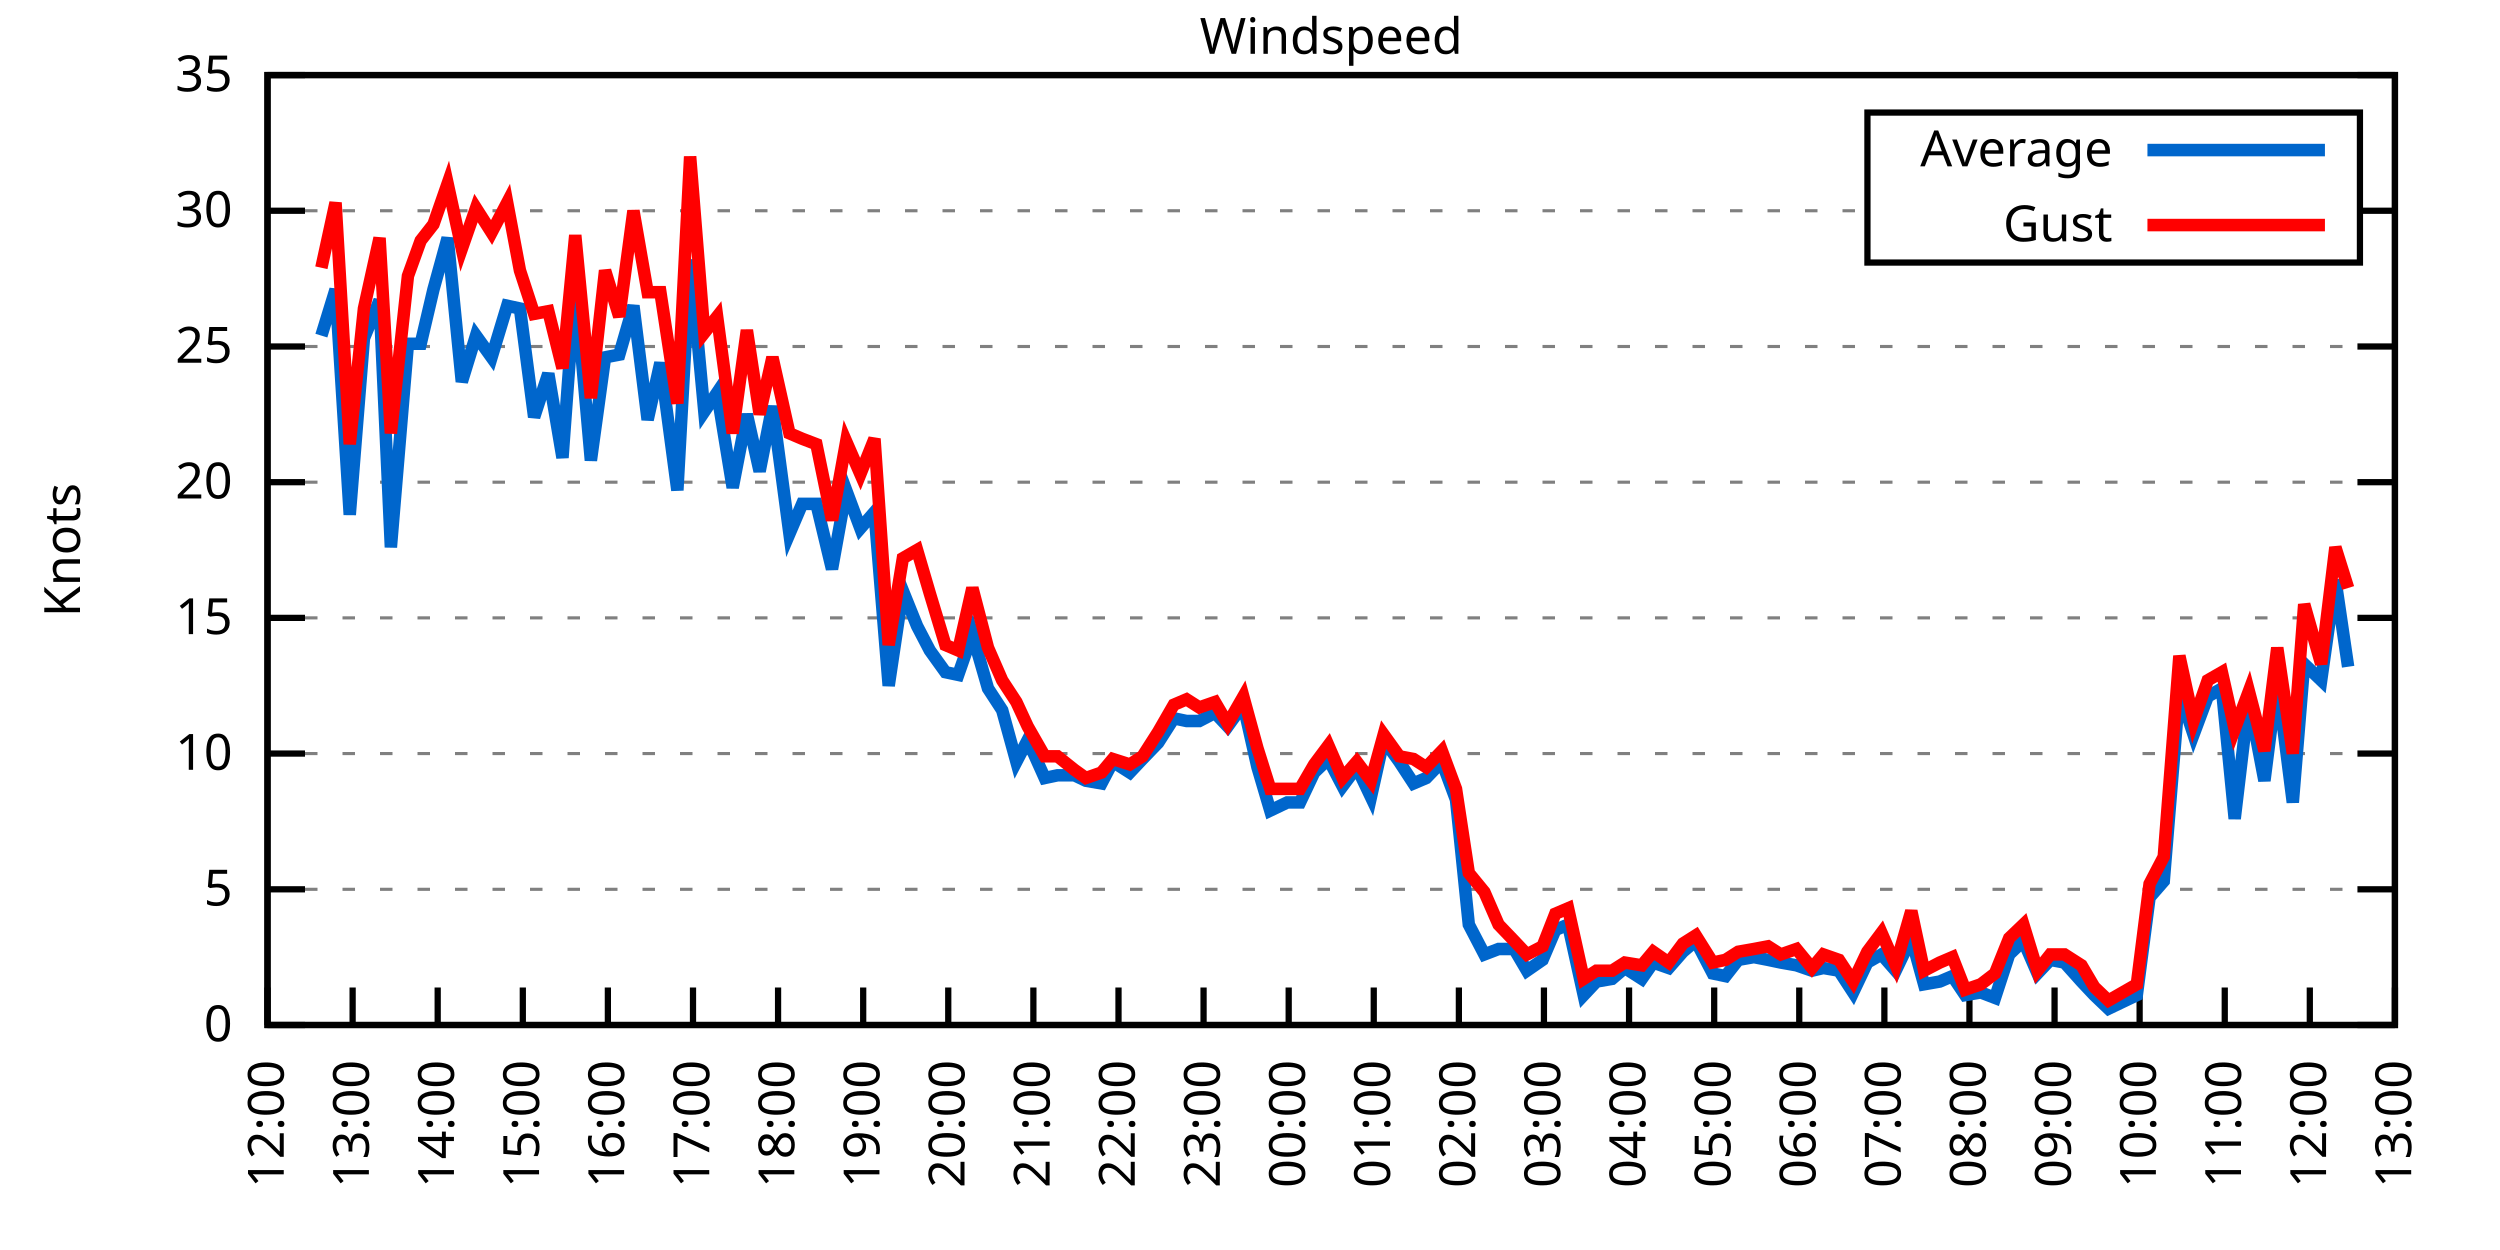
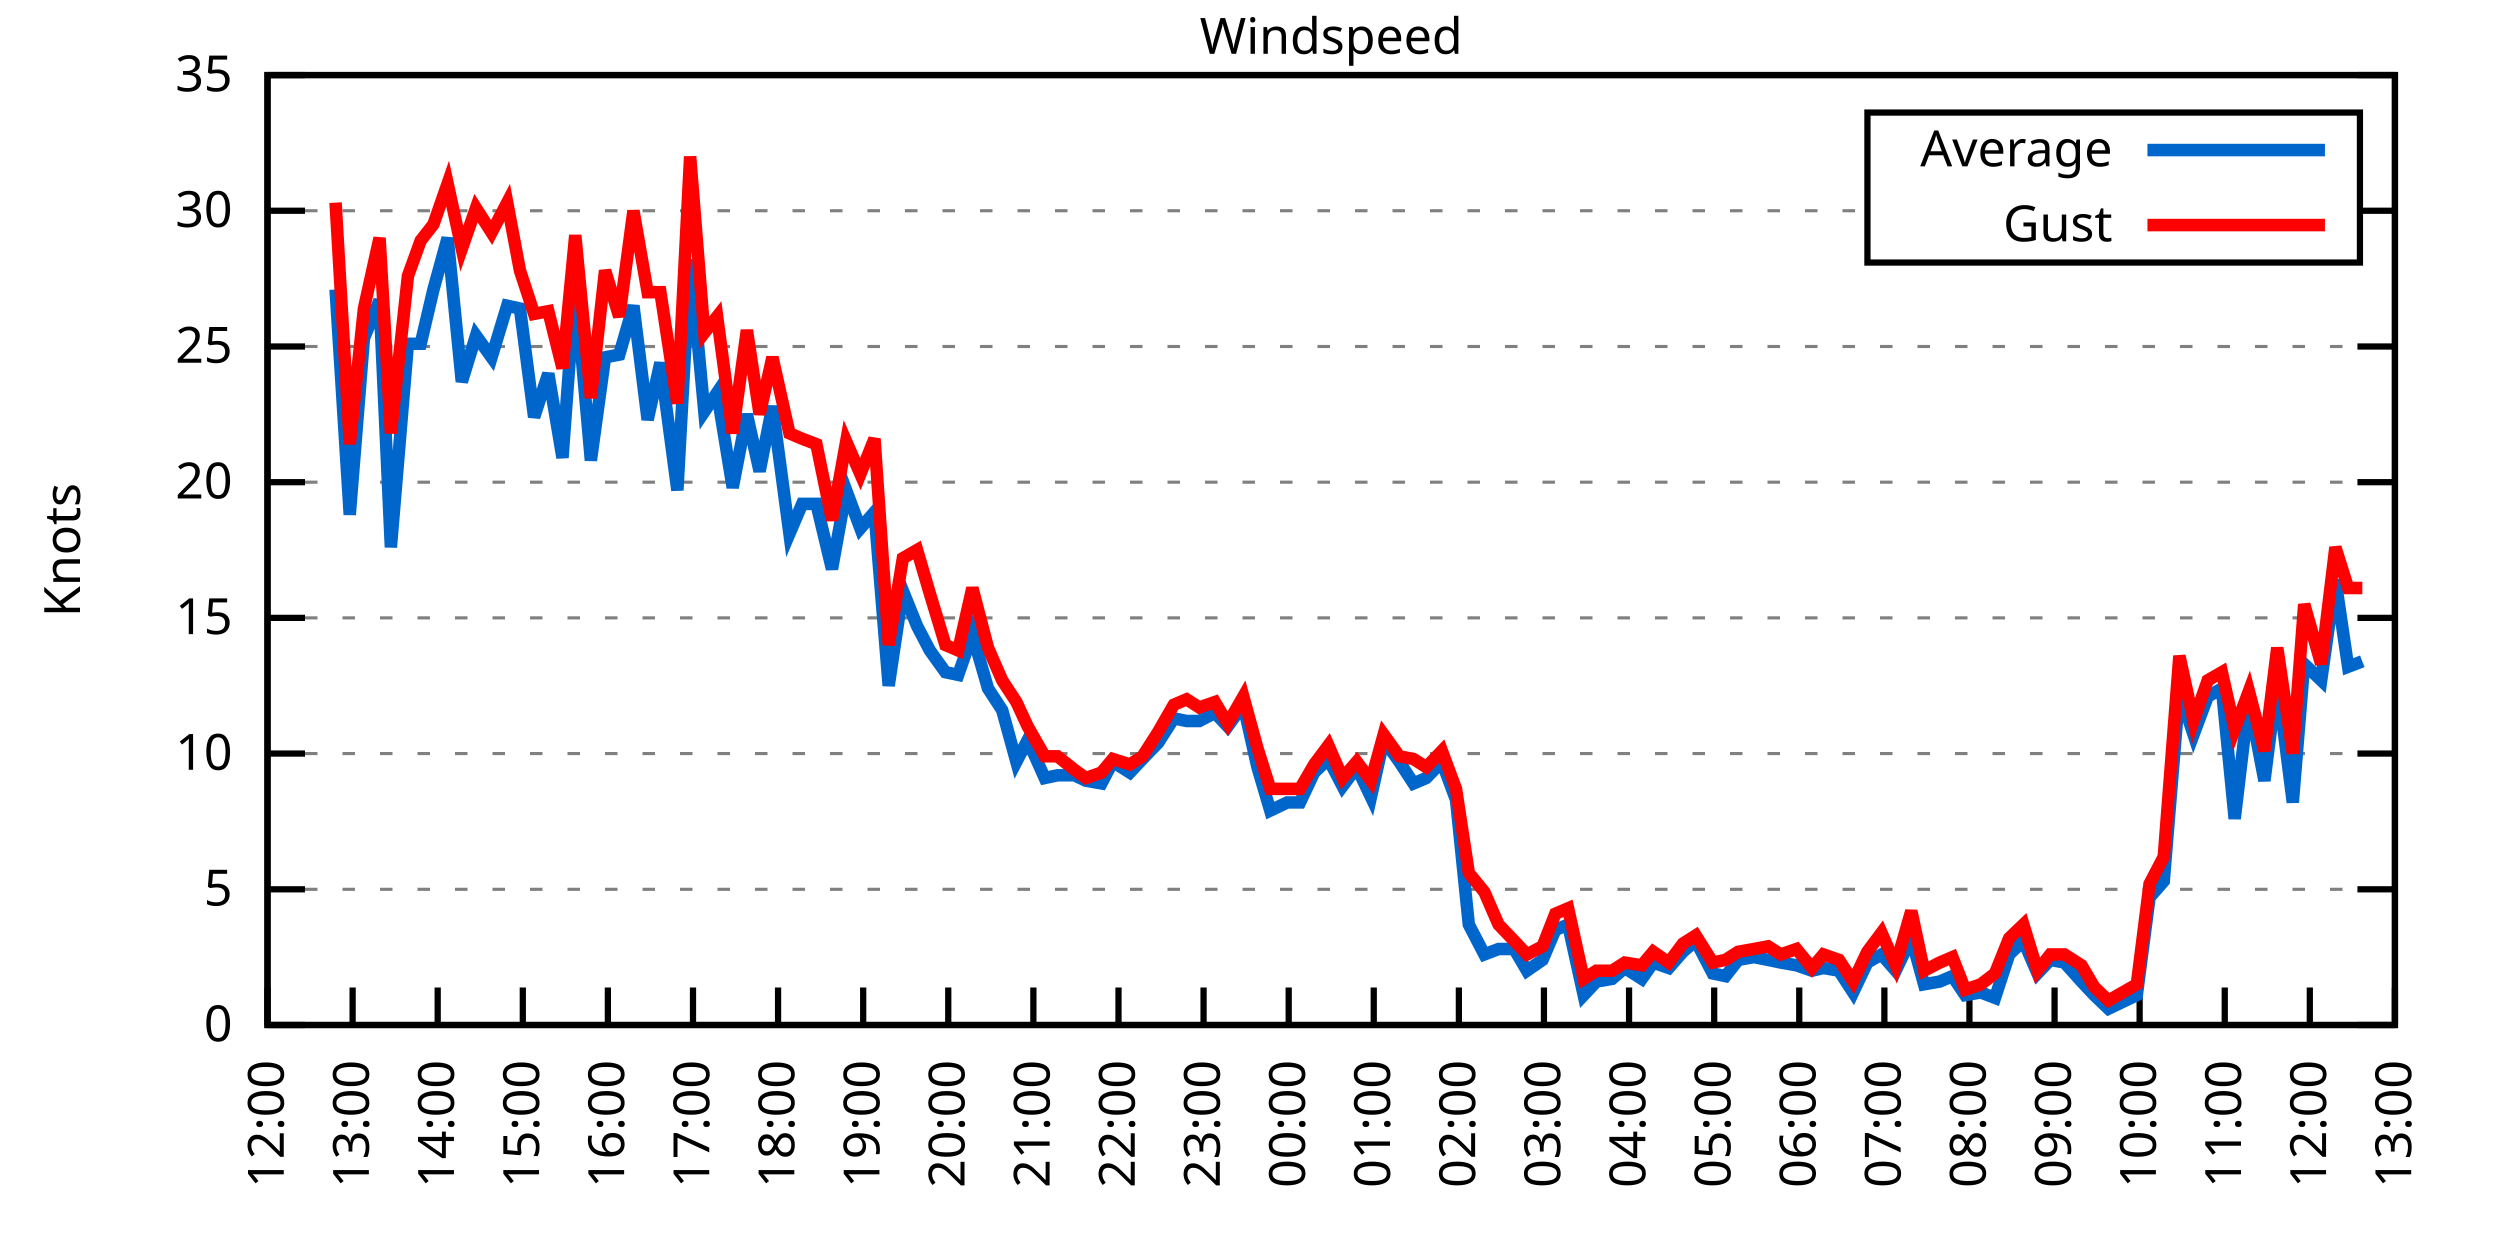
<svg xmlns="http://www.w3.org/2000/svg" xmlns:xlink="http://www.w3.org/1999/xlink" width="400" height="200" viewBox="0 0 400 200">
  <g id="gnuplot_canvas">
    <rect x="0" y="0" width="400" height="200" fill="none" />
    <defs>
      <circle id="gpDot" r="0.5" stroke-width="0.5" stroke="currentColor" />
      <path id="gpPt0" stroke-width="0.333" stroke="currentColor" d="M-1,0 h2 M0,-1 v2" />
      <path id="gpPt1" stroke-width="0.333" stroke="currentColor" d="M-1,-1 L1,1 M1,-1 L-1,1" />
      <path id="gpPt2" stroke-width="0.333" stroke="currentColor" d="M-1,0 L1,0 M0,-1 L0,1 M-1,-1 L1,1 M-1,1 L1,-1" />
      <rect id="gpPt3" stroke-width="0.333" stroke="currentColor" x="-1" y="-1" width="2" height="2" />
      <rect id="gpPt4" stroke-width="0.333" stroke="currentColor" fill="currentColor" x="-1" y="-1" width="2" height="2" />
      <circle id="gpPt5" stroke-width="0.333" stroke="currentColor" cx="0" cy="0" r="1" />
      <use xlink:href="#gpPt5" id="gpPt6" fill="currentColor" stroke="none" />
      <path id="gpPt7" stroke-width="0.333" stroke="currentColor" d="M0,-1.33 L-1.33,0.67 L1.33,0.67 z" />
      <use xlink:href="#gpPt7" id="gpPt8" fill="currentColor" stroke="none" />
      <use xlink:href="#gpPt7" id="gpPt9" stroke="currentColor" transform="rotate(180)" />
      <use xlink:href="#gpPt9" id="gpPt10" fill="currentColor" stroke="none" />
      <use xlink:href="#gpPt3" id="gpPt11" stroke="currentColor" transform="rotate(45)" />
      <use xlink:href="#gpPt11" id="gpPt12" fill="currentColor" stroke="none" />
      <path id="gpPt13" stroke-width="0.333" stroke="currentColor" d="M0,1.330 L1.265,0.411 L0.782,-1.067 L-0.782,-1.076 L-1.265,0.411 z" />
      <use xlink:href="#gpPt13" id="gpPt14" fill="currentColor" stroke="none" />
      <filter id="textbox" filterUnits="objectBoundingBox" x="0" y="0" height="1" width="1">
        <feFlood flood-color="white" flood-opacity="1" result="bgnd" />
        <feComposite in="SourceGraphic" in2="bgnd" operator="atop" />
      </filter>
      <filter id="greybox" filterUnits="objectBoundingBox" x="0" y="0" height="1" width="1">
        <feFlood flood-color="lightgrey" flood-opacity="1" result="grey" />
        <feComposite in="SourceGraphic" in2="grey" operator="atop" />
      </filter>
    </defs>
    <g fill="none" color="white" stroke="currentColor" stroke-width="1.00" stroke-linecap="butt" stroke-linejoin="miter">
</g>
    <g fill="none" color="black" stroke="currentColor" stroke-width="1.00" stroke-linecap="butt" stroke-linejoin="miter">
      <g stroke="none" shape-rendering="crispEdges">
        <polygon fill="rgb(255, 255, 255)" points="42.80,164.00 383.18,164.00 383.18,12.02 42.80,12.02 " />
      </g>
    </g>
    <g fill="none" color="black" stroke="currentColor" stroke-width="1.00" stroke-linecap="butt" stroke-linejoin="miter">
</g>
    <g fill="none" color="black" stroke="black" stroke-width="0.50" stroke-linecap="butt" stroke-linejoin="miter">
</g>
    <g fill="none" color="gray" stroke="currentColor" stroke-width="0.50" stroke-linecap="butt" stroke-linejoin="miter">
      <path stroke="gray" stroke-dasharray="2,4" class="gridline" d="M42.80,164.00 L383.19,164.00  " />
    </g>
    <g fill="none" color="gray" stroke="gray" stroke-width="1.00" stroke-linecap="butt" stroke-linejoin="miter">
</g>
    <g fill="none" color="black" stroke="currentColor" stroke-width="1.00" stroke-linecap="butt" stroke-linejoin="miter">
      <path stroke="black" d="M42.80,164.00 L48.80,164.00 M383.19,164.00 L377.19,164.00  " />
      <g transform="translate(37.20,166.60)" stroke="none" fill="black" font-family="Sans" font-size="8.00" text-anchor="end">
        <text>
          <tspan font-family="Sans"> 0</tspan>
        </text>
      </g>
    </g>
    <g fill="none" color="black" stroke="currentColor" stroke-width="1.00" stroke-linecap="butt" stroke-linejoin="miter">
</g>
    <g fill="none" color="black" stroke="black" stroke-width="0.50" stroke-linecap="butt" stroke-linejoin="miter">
</g>
    <g fill="none" color="gray" stroke="currentColor" stroke-width="0.50" stroke-linecap="butt" stroke-linejoin="miter">
      <path stroke="gray" stroke-dasharray="2,4" class="gridline" d="M42.80,142.29 L383.19,142.29  " />
    </g>
    <g fill="none" color="gray" stroke="gray" stroke-width="1.00" stroke-linecap="butt" stroke-linejoin="miter">
</g>
    <g fill="none" color="black" stroke="currentColor" stroke-width="1.00" stroke-linecap="butt" stroke-linejoin="miter">
      <path stroke="black" d="M42.80,142.29 L48.80,142.29 M383.19,142.29 L377.19,142.29  " />
      <g transform="translate(37.20,144.89)" stroke="none" fill="black" font-family="Sans" font-size="8.00" text-anchor="end">
        <text>
          <tspan font-family="Sans"> 5</tspan>
        </text>
      </g>
    </g>
    <g fill="none" color="black" stroke="currentColor" stroke-width="1.00" stroke-linecap="butt" stroke-linejoin="miter">
</g>
    <g fill="none" color="black" stroke="black" stroke-width="0.50" stroke-linecap="butt" stroke-linejoin="miter">
</g>
    <g fill="none" color="gray" stroke="currentColor" stroke-width="0.50" stroke-linecap="butt" stroke-linejoin="miter">
      <path stroke="gray" stroke-dasharray="2,4" class="gridline" d="M42.80,120.57 L383.19,120.57  " />
    </g>
    <g fill="none" color="gray" stroke="gray" stroke-width="1.00" stroke-linecap="butt" stroke-linejoin="miter">
</g>
    <g fill="none" color="black" stroke="currentColor" stroke-width="1.00" stroke-linecap="butt" stroke-linejoin="miter">
      <path stroke="black" d="M42.80,120.57 L48.80,120.57 M383.19,120.57 L377.19,120.57  " />
      <g transform="translate(37.20,123.17)" stroke="none" fill="black" font-family="Sans" font-size="8.00" text-anchor="end">
        <text>
          <tspan font-family="Sans"> 10</tspan>
        </text>
      </g>
    </g>
    <g fill="none" color="black" stroke="currentColor" stroke-width="1.00" stroke-linecap="butt" stroke-linejoin="miter">
</g>
    <g fill="none" color="black" stroke="black" stroke-width="0.50" stroke-linecap="butt" stroke-linejoin="miter">
</g>
    <g fill="none" color="gray" stroke="currentColor" stroke-width="0.50" stroke-linecap="butt" stroke-linejoin="miter">
      <path stroke="gray" stroke-dasharray="2,4" class="gridline" d="M42.80,98.86 L383.19,98.86  " />
    </g>
    <g fill="none" color="gray" stroke="gray" stroke-width="1.00" stroke-linecap="butt" stroke-linejoin="miter">
</g>
    <g fill="none" color="black" stroke="currentColor" stroke-width="1.00" stroke-linecap="butt" stroke-linejoin="miter">
      <path stroke="black" d="M42.80,98.86 L48.80,98.86 M383.19,98.86 L377.19,98.86  " />
      <g transform="translate(37.20,101.46)" stroke="none" fill="black" font-family="Sans" font-size="8.00" text-anchor="end">
        <text>
          <tspan font-family="Sans"> 15</tspan>
        </text>
      </g>
    </g>
    <g fill="none" color="black" stroke="currentColor" stroke-width="1.00" stroke-linecap="butt" stroke-linejoin="miter">
</g>
    <g fill="none" color="black" stroke="black" stroke-width="0.50" stroke-linecap="butt" stroke-linejoin="miter">
</g>
    <g fill="none" color="gray" stroke="currentColor" stroke-width="0.50" stroke-linecap="butt" stroke-linejoin="miter">
      <path stroke="gray" stroke-dasharray="2,4" class="gridline" d="M42.80,77.15 L383.19,77.15  " />
    </g>
    <g fill="none" color="gray" stroke="gray" stroke-width="1.00" stroke-linecap="butt" stroke-linejoin="miter">
</g>
    <g fill="none" color="black" stroke="currentColor" stroke-width="1.00" stroke-linecap="butt" stroke-linejoin="miter">
      <path stroke="black" d="M42.80,77.15 L48.80,77.15 M383.19,77.15 L377.19,77.15  " />
      <g transform="translate(37.20,79.75)" stroke="none" fill="black" font-family="Sans" font-size="8.00" text-anchor="end">
        <text>
          <tspan font-family="Sans"> 20</tspan>
        </text>
      </g>
    </g>
    <g fill="none" color="black" stroke="currentColor" stroke-width="1.00" stroke-linecap="butt" stroke-linejoin="miter">
</g>
    <g fill="none" color="black" stroke="black" stroke-width="0.50" stroke-linecap="butt" stroke-linejoin="miter">
</g>
    <g fill="none" color="gray" stroke="currentColor" stroke-width="0.50" stroke-linecap="butt" stroke-linejoin="miter">
      <path stroke="gray" stroke-dasharray="2,4" class="gridline" d="M42.80,55.44 L383.19,55.44  " />
    </g>
    <g fill="none" color="gray" stroke="gray" stroke-width="1.00" stroke-linecap="butt" stroke-linejoin="miter">
</g>
    <g fill="none" color="black" stroke="currentColor" stroke-width="1.00" stroke-linecap="butt" stroke-linejoin="miter">
      <path stroke="black" d="M42.80,55.44 L48.80,55.44 M383.19,55.44 L377.19,55.44  " />
      <g transform="translate(37.20,58.04)" stroke="none" fill="black" font-family="Sans" font-size="8.00" text-anchor="end">
        <text>
          <tspan font-family="Sans"> 25</tspan>
        </text>
      </g>
    </g>
    <g fill="none" color="black" stroke="currentColor" stroke-width="1.00" stroke-linecap="butt" stroke-linejoin="miter">
</g>
    <g fill="none" color="black" stroke="black" stroke-width="0.50" stroke-linecap="butt" stroke-linejoin="miter">
</g>
    <g fill="none" color="gray" stroke="currentColor" stroke-width="0.50" stroke-linecap="butt" stroke-linejoin="miter">
      <path stroke="gray" stroke-dasharray="2,4" class="gridline" d="M42.80,33.72 L298.79,33.72 M377.59,33.72 L383.19,33.72  " />
    </g>
    <g fill="none" color="gray" stroke="gray" stroke-width="1.00" stroke-linecap="butt" stroke-linejoin="miter">
</g>
    <g fill="none" color="black" stroke="currentColor" stroke-width="1.00" stroke-linecap="butt" stroke-linejoin="miter">
      <path stroke="black" d="M42.80,33.72 L48.80,33.72 M383.19,33.72 L377.19,33.72  " />
      <g transform="translate(37.20,36.32)" stroke="none" fill="black" font-family="Sans" font-size="8.00" text-anchor="end">
        <text>
          <tspan font-family="Sans"> 30</tspan>
        </text>
      </g>
    </g>
    <g fill="none" color="black" stroke="currentColor" stroke-width="1.00" stroke-linecap="butt" stroke-linejoin="miter">
</g>
    <g fill="none" color="black" stroke="black" stroke-width="0.50" stroke-linecap="butt" stroke-linejoin="miter">
</g>
    <g fill="none" color="gray" stroke="currentColor" stroke-width="0.50" stroke-linecap="butt" stroke-linejoin="miter">
      <path stroke="gray" stroke-dasharray="2,4" class="gridline" d="M42.80,12.01 L383.19,12.01  " />
    </g>
    <g fill="none" color="gray" stroke="gray" stroke-width="1.00" stroke-linecap="butt" stroke-linejoin="miter">
</g>
    <g fill="none" color="black" stroke="currentColor" stroke-width="1.00" stroke-linecap="butt" stroke-linejoin="miter">
      <path stroke="black" d="M42.80,12.01 L48.80,12.01 M383.19,12.01 L377.19,12.01  " />
      <g transform="translate(37.20,14.61)" stroke="none" fill="black" font-family="Sans" font-size="8.00" text-anchor="end">
        <text>
          <tspan font-family="Sans"> 35</tspan>
        </text>
      </g>
    </g>
    <g fill="none" color="black" stroke="currentColor" stroke-width="1.00" stroke-linecap="butt" stroke-linejoin="miter">
      <path stroke="black" d="M42.80,164.00 L42.80,158.00  " />
      <g transform="translate(45.40,169.60) rotate(270.00)" stroke="none" fill="black" font-family="Sans" font-size="8.00" text-anchor="end">
        <text>
          <tspan font-family="Sans">12:00</tspan>
        </text>
      </g>
    </g>
    <g fill="none" color="black" stroke="currentColor" stroke-width="1.00" stroke-linecap="butt" stroke-linejoin="miter">
      <path stroke="black" d="M56.42,164.00 L56.42,158.00  " />
      <g transform="translate(59.02,169.60) rotate(270.00)" stroke="none" fill="black" font-family="Sans" font-size="8.00" text-anchor="end">
        <text>
          <tspan font-family="Sans">13:00</tspan>
        </text>
      </g>
    </g>
    <g fill="none" color="black" stroke="currentColor" stroke-width="1.00" stroke-linecap="butt" stroke-linejoin="miter">
      <path stroke="black" d="M70.03,164.00 L70.03,158.00  " />
      <g transform="translate(72.63,169.60) rotate(270.00)" stroke="none" fill="black" font-family="Sans" font-size="8.00" text-anchor="end">
        <text>
          <tspan font-family="Sans">14:00</tspan>
        </text>
      </g>
    </g>
    <g fill="none" color="black" stroke="currentColor" stroke-width="1.00" stroke-linecap="butt" stroke-linejoin="miter">
      <path stroke="black" d="M83.65,164.00 L83.65,158.00  " />
      <g transform="translate(86.25,169.60) rotate(270.00)" stroke="none" fill="black" font-family="Sans" font-size="8.00" text-anchor="end">
        <text>
          <tspan font-family="Sans">15:00</tspan>
        </text>
      </g>
    </g>
    <g fill="none" color="black" stroke="currentColor" stroke-width="1.00" stroke-linecap="butt" stroke-linejoin="miter">
      <path stroke="black" d="M97.26,164.00 L97.26,158.00  " />
      <g transform="translate(99.86,169.60) rotate(270.00)" stroke="none" fill="black" font-family="Sans" font-size="8.00" text-anchor="end">
        <text>
          <tspan font-family="Sans">16:00</tspan>
        </text>
      </g>
    </g>
    <g fill="none" color="black" stroke="currentColor" stroke-width="1.00" stroke-linecap="butt" stroke-linejoin="miter">
      <path stroke="black" d="M110.88,164.00 L110.88,158.00  " />
      <g transform="translate(113.48,169.60) rotate(270.00)" stroke="none" fill="black" font-family="Sans" font-size="8.00" text-anchor="end">
        <text>
          <tspan font-family="Sans">17:00</tspan>
        </text>
      </g>
    </g>
    <g fill="none" color="black" stroke="currentColor" stroke-width="1.00" stroke-linecap="butt" stroke-linejoin="miter">
      <path stroke="black" d="M124.49,164.00 L124.49,158.00  " />
      <g transform="translate(127.09,169.60) rotate(270.00)" stroke="none" fill="black" font-family="Sans" font-size="8.00" text-anchor="end">
        <text>
          <tspan font-family="Sans">18:00</tspan>
        </text>
      </g>
    </g>
    <g fill="none" color="black" stroke="currentColor" stroke-width="1.00" stroke-linecap="butt" stroke-linejoin="miter">
      <path stroke="black" d="M138.11,164.00 L138.11,158.00  " />
      <g transform="translate(140.71,169.60) rotate(270.00)" stroke="none" fill="black" font-family="Sans" font-size="8.00" text-anchor="end">
        <text>
          <tspan font-family="Sans">19:00</tspan>
        </text>
      </g>
    </g>
    <g fill="none" color="black" stroke="currentColor" stroke-width="1.00" stroke-linecap="butt" stroke-linejoin="miter">
      <path stroke="black" d="M151.72,164.00 L151.72,158.00  " />
      <g transform="translate(154.32,169.60) rotate(270.00)" stroke="none" fill="black" font-family="Sans" font-size="8.00" text-anchor="end">
        <text>
          <tspan font-family="Sans">20:00</tspan>
        </text>
      </g>
    </g>
    <g fill="none" color="black" stroke="currentColor" stroke-width="1.00" stroke-linecap="butt" stroke-linejoin="miter">
      <path stroke="black" d="M165.34,164.00 L165.34,158.00  " />
      <g transform="translate(167.94,169.60) rotate(270.00)" stroke="none" fill="black" font-family="Sans" font-size="8.00" text-anchor="end">
        <text>
          <tspan font-family="Sans">21:00</tspan>
        </text>
      </g>
    </g>
    <g fill="none" color="black" stroke="currentColor" stroke-width="1.00" stroke-linecap="butt" stroke-linejoin="miter">
      <path stroke="black" d="M178.96,164.00 L178.96,158.00  " />
      <g transform="translate(181.56,169.60) rotate(270.00)" stroke="none" fill="black" font-family="Sans" font-size="8.00" text-anchor="end">
        <text>
          <tspan font-family="Sans">22:00</tspan>
        </text>
      </g>
    </g>
    <g fill="none" color="black" stroke="currentColor" stroke-width="1.00" stroke-linecap="butt" stroke-linejoin="miter">
      <path stroke="black" d="M192.57,164.00 L192.57,158.00  " />
      <g transform="translate(195.17,169.60) rotate(270.00)" stroke="none" fill="black" font-family="Sans" font-size="8.00" text-anchor="end">
        <text>
          <tspan font-family="Sans">23:00</tspan>
        </text>
      </g>
    </g>
    <g fill="none" color="black" stroke="currentColor" stroke-width="1.00" stroke-linecap="butt" stroke-linejoin="miter">
      <path stroke="black" d="M206.19,164.00 L206.19,158.00  " />
      <g transform="translate(208.79,169.60) rotate(270.00)" stroke="none" fill="black" font-family="Sans" font-size="8.00" text-anchor="end">
        <text>
          <tspan font-family="Sans">00:00</tspan>
        </text>
      </g>
    </g>
    <g fill="none" color="black" stroke="currentColor" stroke-width="1.00" stroke-linecap="butt" stroke-linejoin="miter">
      <path stroke="black" d="M219.80,164.00 L219.80,158.00  " />
      <g transform="translate(222.40,169.60) rotate(270.00)" stroke="none" fill="black" font-family="Sans" font-size="8.00" text-anchor="end">
        <text>
          <tspan font-family="Sans">01:00</tspan>
        </text>
      </g>
    </g>
    <g fill="none" color="black" stroke="currentColor" stroke-width="1.00" stroke-linecap="butt" stroke-linejoin="miter">
      <path stroke="black" d="M233.42,164.00 L233.42,158.00  " />
      <g transform="translate(236.02,169.60) rotate(270.00)" stroke="none" fill="black" font-family="Sans" font-size="8.00" text-anchor="end">
        <text>
          <tspan font-family="Sans">02:00</tspan>
        </text>
      </g>
    </g>
    <g fill="none" color="black" stroke="currentColor" stroke-width="1.00" stroke-linecap="butt" stroke-linejoin="miter">
      <path stroke="black" d="M247.03,164.00 L247.03,158.00  " />
      <g transform="translate(249.63,169.60) rotate(270.00)" stroke="none" fill="black" font-family="Sans" font-size="8.00" text-anchor="end">
        <text>
          <tspan font-family="Sans">03:00</tspan>
        </text>
      </g>
    </g>
    <g fill="none" color="black" stroke="currentColor" stroke-width="1.00" stroke-linecap="butt" stroke-linejoin="miter">
      <path stroke="black" d="M260.65,164.00 L260.65,158.00  " />
      <g transform="translate(263.25,169.60) rotate(270.00)" stroke="none" fill="black" font-family="Sans" font-size="8.00" text-anchor="end">
        <text>
          <tspan font-family="Sans">04:00</tspan>
        </text>
      </g>
    </g>
    <g fill="none" color="black" stroke="currentColor" stroke-width="1.00" stroke-linecap="butt" stroke-linejoin="miter">
      <path stroke="black" d="M274.27,164.00 L274.27,158.00  " />
      <g transform="translate(276.87,169.60) rotate(270.00)" stroke="none" fill="black" font-family="Sans" font-size="8.00" text-anchor="end">
        <text>
          <tspan font-family="Sans">05:00</tspan>
        </text>
      </g>
    </g>
    <g fill="none" color="black" stroke="currentColor" stroke-width="1.00" stroke-linecap="butt" stroke-linejoin="miter">
      <path stroke="black" d="M287.88,164.00 L287.88,158.00  " />
      <g transform="translate(290.48,169.60) rotate(270.00)" stroke="none" fill="black" font-family="Sans" font-size="8.00" text-anchor="end">
        <text>
          <tspan font-family="Sans">06:00</tspan>
        </text>
      </g>
    </g>
    <g fill="none" color="black" stroke="currentColor" stroke-width="1.00" stroke-linecap="butt" stroke-linejoin="miter">
      <path stroke="black" d="M301.50,164.00 L301.50,158.00  " />
      <g transform="translate(304.10,169.60) rotate(270.00)" stroke="none" fill="black" font-family="Sans" font-size="8.00" text-anchor="end">
        <text>
          <tspan font-family="Sans">07:00</tspan>
        </text>
      </g>
    </g>
    <g fill="none" color="black" stroke="currentColor" stroke-width="1.00" stroke-linecap="butt" stroke-linejoin="miter">
      <path stroke="black" d="M315.11,164.00 L315.11,158.00  " />
      <g transform="translate(317.71,169.60) rotate(270.00)" stroke="none" fill="black" font-family="Sans" font-size="8.00" text-anchor="end">
        <text>
          <tspan font-family="Sans">08:00</tspan>
        </text>
      </g>
    </g>
    <g fill="none" color="black" stroke="currentColor" stroke-width="1.00" stroke-linecap="butt" stroke-linejoin="miter">
      <path stroke="black" d="M328.73,164.00 L328.73,158.00  " />
      <g transform="translate(331.33,169.60) rotate(270.00)" stroke="none" fill="black" font-family="Sans" font-size="8.00" text-anchor="end">
        <text>
          <tspan font-family="Sans">09:00</tspan>
        </text>
      </g>
    </g>
    <g fill="none" color="black" stroke="currentColor" stroke-width="1.00" stroke-linecap="butt" stroke-linejoin="miter">
      <path stroke="black" d="M342.34,164.00 L342.34,158.00  " />
      <g transform="translate(344.94,169.60) rotate(270.00)" stroke="none" fill="black" font-family="Sans" font-size="8.00" text-anchor="end">
        <text>
          <tspan font-family="Sans">10:00</tspan>
        </text>
      </g>
    </g>
    <g fill="none" color="black" stroke="currentColor" stroke-width="1.00" stroke-linecap="butt" stroke-linejoin="miter">
      <path stroke="black" d="M355.96,164.00 L355.96,158.00  " />
      <g transform="translate(358.56,169.60) rotate(270.00)" stroke="none" fill="black" font-family="Sans" font-size="8.00" text-anchor="end">
        <text>
          <tspan font-family="Sans">11:00</tspan>
        </text>
      </g>
    </g>
    <g fill="none" color="black" stroke="currentColor" stroke-width="1.00" stroke-linecap="butt" stroke-linejoin="miter">
      <path stroke="black" d="M369.57,164.00 L369.57,158.00  " />
      <g transform="translate(372.17,169.60) rotate(270.00)" stroke="none" fill="black" font-family="Sans" font-size="8.00" text-anchor="end">
        <text>
          <tspan font-family="Sans">12:00</tspan>
        </text>
      </g>
    </g>
    <g fill="none" color="black" stroke="currentColor" stroke-width="1.00" stroke-linecap="butt" stroke-linejoin="miter">
      <path stroke="black" d="M383.19,164.00 L383.19,158.00  " />
      <g transform="translate(385.79,169.60) rotate(270.00)" stroke="none" fill="black" font-family="Sans" font-size="8.00" text-anchor="end">
        <text>
          <tspan font-family="Sans">13:00</tspan>
        </text>
      </g>
    </g>
    <g fill="none" color="black" stroke="currentColor" stroke-width="1.00" stroke-linecap="butt" stroke-linejoin="miter">
</g>
    <g fill="none" color="black" stroke="currentColor" stroke-width="1.00" stroke-linecap="butt" stroke-linejoin="miter">
      <path stroke="black" d="M42.80,12.01 L42.80,164.00 L383.19,164.00 L383.19,12.01 L42.80,12.01 Z  " />
    </g>
    <g fill="none" color="black" stroke="currentColor" stroke-width="1.00" stroke-linecap="butt" stroke-linejoin="miter">
</g>
    <g fill="none" color="black" stroke="currentColor" stroke-width="1.00" stroke-linecap="butt" stroke-linejoin="miter">
      <path stroke="black" d="M298.79,42.01 L298.79,18.01 L377.59,18.01 L377.59,42.01 L298.79,42.01 Z  " />
    </g>
    <g id="Windspeed_plot_1">
      <g fill="none" color="white" stroke="black" stroke-width="2.00" stroke-linecap="butt" stroke-linejoin="miter">
</g>
      <g fill="none" color="black" stroke="currentColor" stroke-width="2.00" stroke-linecap="butt" stroke-linejoin="miter">
        <g transform="translate(337.99,26.61)" stroke="none" fill="black" font-family="Sans" font-size="8.00" text-anchor="end">
          <text>
            <tspan font-family="Sans">Average</tspan>
          </text>
        </g>
      </g>
      <g fill="none" color="black" stroke="currentColor" stroke-width="2.00" stroke-linecap="butt" stroke-linejoin="miter">
-         <path stroke="rgb(  0, 102, 204)" d="M343.59,24.01 L371.99,24.01 M51.42,53.70 L53.69,46.32 L55.96,82.36 L58.23,54.13 L60.73,48.05 L62.54,87.57   L65.27,55.00 L67.31,55.00 L69.35,46.32 L71.62,38.07 L73.89,61.08 L76.16,53.70 L78.65,57.17 L81.15,48.92   L83.19,49.36 L85.46,66.73 L87.73,59.78 L90.00,73.24 L92.04,45.45 L94.54,73.67 L96.81,57.17 L99.08,56.74   L101.35,48.92 L103.62,67.16 L105.66,58.04 L108.38,78.45 L110.42,41.54 L112.69,65.86 L114.74,62.82 L117.23,78.02   L119.50,66.29 L121.54,75.41 L123.59,64.99 L126.31,85.40 L128.35,80.62 L130.62,80.62 L133.12,91.04 L135.39,78.45   L137.66,84.53 L139.92,81.93 L142.19,109.72 L144.46,94.52 L146.73,100.16 L148.77,104.07 L151.27,107.55 L153.31,107.98   L155.58,101.47 L158.08,110.15 L160.35,113.63 L162.62,121.88 L164.43,118.40 L167.16,124.48 L169.20,124.05 L171.92,124.05   L173.74,124.92 L176.23,125.35 L178.05,121.88 L180.77,123.61 L182.81,121.44 L185.31,118.84 L187.81,114.93 L189.85,115.36   L191.89,115.36 L194.39,114.06 L196.43,116.23 L198.93,112.76 L201.19,122.75 L203.24,129.69 L205.96,128.39 L208.00,128.39   L210.27,123.61 L212.54,121.44 L214.81,125.79 L217.08,122.75 L219.35,127.52 L221.39,118.40 L223.89,121.88 L226.16,125.35   L228.20,124.48 L230.70,121.88 L232.96,127.96 L235.01,147.93 L237.50,152.71 L239.77,151.84 L242.27,151.84 L244.31,155.31   L246.81,153.58 L248.85,148.80 L250.89,147.93 L253.39,159.22 L255.43,157.05 L257.93,156.62 L259.97,154.88 L262.69,156.62   L264.51,154.01 L267.00,154.88 L269.27,152.28 L271.32,150.54 L274.04,155.75 L276.08,156.18 L278.12,153.58 L280.62,153.14   L282.89,153.58 L284.93,154.01 L287.43,154.45 L289.92,155.31 L291.74,154.88 L294.23,155.31 L296.50,158.79 L298.77,154.01   L301.04,152.71 L303.31,155.31 L305.81,150.10 L307.85,157.49 L310.35,157.05 L312.39,156.18 L314.43,159.22 L316.93,158.79   L319.20,159.66 L321.47,152.71 L323.74,150.54 L326.00,155.75 L328.05,153.58 L330.32,154.01 L333.04,157.05 L335.08,159.22   L337.35,161.39 L341.89,159.22 L343.93,143.59 L346.20,140.98 L348.70,110.59 L350.97,117.53 L353.24,111.45 L355.50,110.15   L357.55,131.00 L359.82,111.89 L362.31,124.92 L364.36,108.85 L366.85,128.39 L368.67,106.24 L371.39,108.85 L373.66,92.78   L375.70,106.68  " />
+         <path stroke="rgb(  0, 102, 204)" d="M343.59,24.01 L371.99,24.01 M53.69,46.32 L55.96,82.36 L58.23,54.13 L60.73,48.05 L62.54,87.57 L65.27,55.00   L67.31,55.00 L69.35,46.32 L71.62,38.07 L73.89,61.08 L76.16,53.70 L78.65,57.17 L81.15,48.92 L83.19,49.36   L85.46,66.73 L87.73,59.78 L90.00,73.24 L92.04,45.45 L94.54,73.67 L96.81,57.17 L99.08,56.74 L101.35,48.92   L103.62,67.16 L105.66,58.04 L108.38,78.45 L110.42,41.54 L112.69,65.86 L114.74,62.82 L117.23,78.02 L119.50,66.29   L121.54,75.41 L123.59,64.99 L126.31,85.40 L128.35,80.62 L130.62,80.62 L133.12,91.04 L135.39,78.45 L137.66,84.53   L139.92,81.93 L142.19,109.72 L144.46,94.52 L146.73,100.16 L148.77,104.07 L151.27,107.55 L153.31,107.98 L155.58,101.47   L158.08,110.15 L160.35,113.63 L162.62,121.88 L164.43,118.40 L167.16,124.48 L169.20,124.05 L171.92,124.05 L173.74,124.92   L176.23,125.35 L178.05,121.88 L180.77,123.61 L182.81,121.44 L185.31,118.84 L187.81,114.93 L189.85,115.36 L191.89,115.36   L194.39,114.06 L196.43,116.23 L198.93,112.76 L201.19,122.75 L203.24,129.69 L205.96,128.39 L208.00,128.39 L210.27,123.61   L212.54,121.44 L214.81,125.79 L217.08,122.75 L219.35,127.52 L221.39,118.40 L223.89,121.88 L226.16,125.35 L228.20,124.48   L230.70,121.88 L232.96,127.96 L235.01,147.93 L237.50,152.71 L239.77,151.84 L242.27,151.84 L244.31,155.31 L246.81,153.58   L248.85,148.80 L250.89,147.93 L253.39,159.22 L255.43,157.05 L257.93,156.62 L259.97,154.88 L262.69,156.62 L264.51,154.01   L267.00,154.88 L269.27,152.28 L271.32,150.54 L274.04,155.75 L276.08,156.18 L278.12,153.58 L280.62,153.14 L282.89,153.58   L284.93,154.01 L287.43,154.45 L289.92,155.31 L291.74,154.88 L294.23,155.31 L296.50,158.79 L298.77,154.01 L301.04,152.71   L303.31,155.31 L305.81,150.10 L307.85,157.49 L310.35,157.05 L312.39,156.18 L314.43,159.22 L316.93,158.79 L319.20,159.66   L321.47,152.71 L323.74,150.54 L326.00,155.75 L328.05,153.58 L330.32,154.01 L333.04,157.05 L335.08,159.22 L337.35,161.39   L341.89,159.22 L343.93,143.59 L346.20,140.98 L348.70,110.59 L350.97,117.53 L353.24,111.45 L355.50,110.15 L357.55,131.00   L359.82,111.89 L362.31,124.92 L364.36,108.85 L366.85,128.39 L368.67,106.24 L371.39,108.85 L373.66,92.78 L375.70,106.68   L377.97,105.81  " />
      </g>
    </g>
    <g id="Windspeed_plot_2">
      <g fill="none" color="black" stroke="currentColor" stroke-width="2.00" stroke-linecap="butt" stroke-linejoin="miter">
        <g transform="translate(337.99,38.61)" stroke="none" fill="black" font-family="Sans" font-size="8.00" text-anchor="end">
          <text>
            <tspan font-family="Sans">Gust</tspan>
          </text>
        </g>
      </g>
      <g fill="none" color="black" stroke="currentColor" stroke-width="2.00" stroke-linecap="butt" stroke-linejoin="miter">
-         <path stroke="rgb(255,   0,   0)" d="M343.59,36.01 L371.99,36.01 M51.42,42.84 L53.69,32.42 L55.96,71.07 L58.23,49.36 L60.73,38.07 L62.54,69.33   L65.27,44.15 L67.31,38.50 L69.35,35.89 L71.62,29.38 L73.89,39.80 L76.16,33.29 L78.65,37.20 L81.15,32.42   L83.19,43.28 L85.46,50.22 L87.73,49.79 L90.00,58.91 L92.04,37.63 L94.54,63.69 L96.81,43.28 L99.08,50.66   L101.35,33.72 L103.62,46.75 L105.66,46.75 L108.38,64.56 L110.42,25.04 L112.69,53.26 L114.74,50.66 L117.23,69.33   L119.50,52.83 L121.54,66.29 L123.59,57.17 L126.31,69.33 L128.35,70.20 L130.62,71.07 L133.12,83.23 L135.39,70.63   L137.66,75.85 L139.92,70.20 L142.19,103.20 L144.46,89.31 L146.73,88.00 L148.77,94.95 L151.27,103.20 L153.31,104.07   L155.58,94.08 L158.08,103.64 L160.35,108.85 L162.62,112.32 L164.43,116.23 L167.16,121.01 L169.20,121.01 L171.92,123.18   L173.74,124.48 L176.23,123.61 L178.05,121.44 L180.77,122.31 L182.81,121.01 L185.31,117.10 L187.81,112.76 L189.85,111.89   L191.89,113.19 L194.39,112.32 L196.43,115.80 L198.93,111.45 L201.19,119.71 L203.24,126.22 L205.96,126.22 L208.00,126.22   L210.27,122.31 L212.54,119.27 L214.81,124.48 L217.08,121.88 L219.35,124.92 L221.39,117.53 L223.89,121.01 L226.16,121.44   L228.20,122.75 L230.70,120.14 L232.96,126.22 L235.01,139.68 L237.50,142.72 L239.77,147.93 L242.27,150.54 L244.31,152.71   L246.81,151.41 L248.85,146.20 L250.89,145.33 L253.39,156.62 L255.43,155.31 L257.93,155.31 L259.97,154.01 L262.69,154.45   L264.51,152.28 L267.00,154.01 L269.27,150.97 L271.32,149.67 L274.04,154.01 L276.08,153.58 L278.12,152.28 L280.62,151.84   L282.89,151.41 L284.93,152.71 L287.43,151.84 L289.92,154.88 L291.74,152.71 L294.23,153.58 L296.50,157.05 L298.77,152.28   L301.04,149.24 L303.31,154.45 L305.81,145.76 L307.85,155.31 L310.35,154.01 L312.39,153.14 L314.43,158.35 L316.93,157.49   L319.20,155.75 L321.47,150.10 L323.74,147.93 L326.00,155.31 L328.05,152.71 L330.32,152.71 L333.04,154.45 L335.08,157.92   L337.35,160.09 L341.89,157.49 L343.93,141.42 L346.20,137.08 L348.70,104.94 L350.97,115.36 L353.24,108.85 L355.50,107.55   L357.55,116.67 L359.82,110.59 L362.31,120.14 L364.36,103.64 L366.85,120.57 L368.67,96.69 L371.39,106.24 L373.66,87.57   L375.70,94.08  " />
+         <path stroke="rgb(255,   0,   0)" d="M343.59,36.01 L371.99,36.01 M53.69,32.42 L55.96,71.07 L58.23,49.36 L60.73,38.07 L62.54,69.33 L65.27,44.15   L67.31,38.50 L69.35,35.89 L71.62,29.38 L73.89,39.80 L76.16,33.29 L78.65,37.20 L81.15,32.42 L83.19,43.28   L85.46,50.22 L87.73,49.79 L90.00,58.91 L92.04,37.63 L94.54,63.69 L96.81,43.28 L99.08,50.66 L101.35,33.72   L103.62,46.75 L105.66,46.75 L108.38,64.56 L110.42,25.04 L112.69,53.26 L114.74,50.66 L117.23,69.33 L119.50,52.83   L121.54,66.29 L123.59,57.17 L126.31,69.33 L128.35,70.20 L130.62,71.07 L133.12,83.23 L135.39,70.63 L137.66,75.85   L139.92,70.20 L142.19,103.20 L144.46,89.31 L146.73,88.00 L148.77,94.95 L151.27,103.20 L153.31,104.07 L155.58,94.08   L158.08,103.64 L160.35,108.85 L162.62,112.32 L164.43,116.23 L167.16,121.01 L169.20,121.01 L171.92,123.18 L173.74,124.48   L176.23,123.61 L178.05,121.44 L180.77,122.31 L182.81,121.01 L185.31,117.10 L187.81,112.76 L189.85,111.89 L191.89,113.19   L194.39,112.32 L196.43,115.80 L198.93,111.45 L201.19,119.71 L203.24,126.22 L205.96,126.22 L208.00,126.22 L210.27,122.31   L212.54,119.27 L214.81,124.48 L217.08,121.88 L219.35,124.92 L221.39,117.53 L223.89,121.01 L226.16,121.44 L228.20,122.75   L230.70,120.14 L232.96,126.22 L235.01,139.68 L237.50,142.72 L239.77,147.93 L242.27,150.54 L244.31,152.71 L246.81,151.41   L248.85,146.20 L250.89,145.33 L253.39,156.62 L255.43,155.31 L257.93,155.31 L259.97,154.01 L262.69,154.45 L264.51,152.28   L267.00,154.01 L269.27,150.97 L271.32,149.67 L274.04,154.01 L276.08,153.58 L278.12,152.28 L280.62,151.84 L282.89,151.41   L284.93,152.71 L287.43,151.84 L289.92,154.88 L291.74,152.71 L294.23,153.58 L296.50,157.05 L298.77,152.28 L301.04,149.24   L303.31,154.45 L305.81,145.76 L307.85,155.31 L310.35,154.01 L312.39,153.14 L314.43,158.35 L316.93,157.49 L319.20,155.75   L321.47,150.10 L323.74,147.93 L326.00,155.31 L328.05,152.71 L330.32,152.71 L333.04,154.45 L335.08,157.92 L337.35,160.09   L341.89,157.49 L343.93,141.42 L346.20,137.08 L348.70,104.94 L350.97,115.36 L353.24,108.85 L355.50,107.55 L357.55,116.67   L359.82,110.59 L362.31,120.14 L364.36,103.64 L366.85,120.57 L368.67,96.69 L371.39,106.24 L373.66,87.57 L375.70,94.08   L377.97,94.08  " />
      </g>
    </g>
    <g fill="none" color="black" stroke="currentColor" stroke-width="2.00" stroke-linecap="butt" stroke-linejoin="miter">
</g>
    <g fill="none" color="black" stroke="black" stroke-width="1.00" stroke-linecap="butt" stroke-linejoin="miter">
</g>
    <g fill="none" color="black" stroke="currentColor" stroke-width="1.00" stroke-linecap="butt" stroke-linejoin="miter">
      <path stroke="black" d="M42.80,12.01 L42.80,164.00 L383.19,164.00 L383.19,12.01 L42.80,12.01 Z  " />
      <g transform="translate(12.80,88.01) rotate(270.00)" stroke="none" fill="black" font-family="Sans" font-size="8.00" text-anchor="middle">
        <text>
          <tspan font-family="Sans">Knots</tspan>
        </text>
      </g>
    </g>
    <g fill="none" color="black" stroke="currentColor" stroke-width="1.00" stroke-linecap="butt" stroke-linejoin="miter">
</g>
    <g fill="none" color="black" stroke="currentColor" stroke-width="1.00" stroke-linecap="butt" stroke-linejoin="miter">
      <g transform="translate(212.99,8.61)" stroke="none" fill="black" font-family="Sans" font-size="8.00" text-anchor="middle">
        <text>
          <tspan font-family="Sans">Windspeed</tspan>
        </text>
      </g>
    </g>
    <g fill="none" color="black" stroke="currentColor" stroke-width="1.00" stroke-linecap="butt" stroke-linejoin="miter">
</g>
  </g>
</svg>
